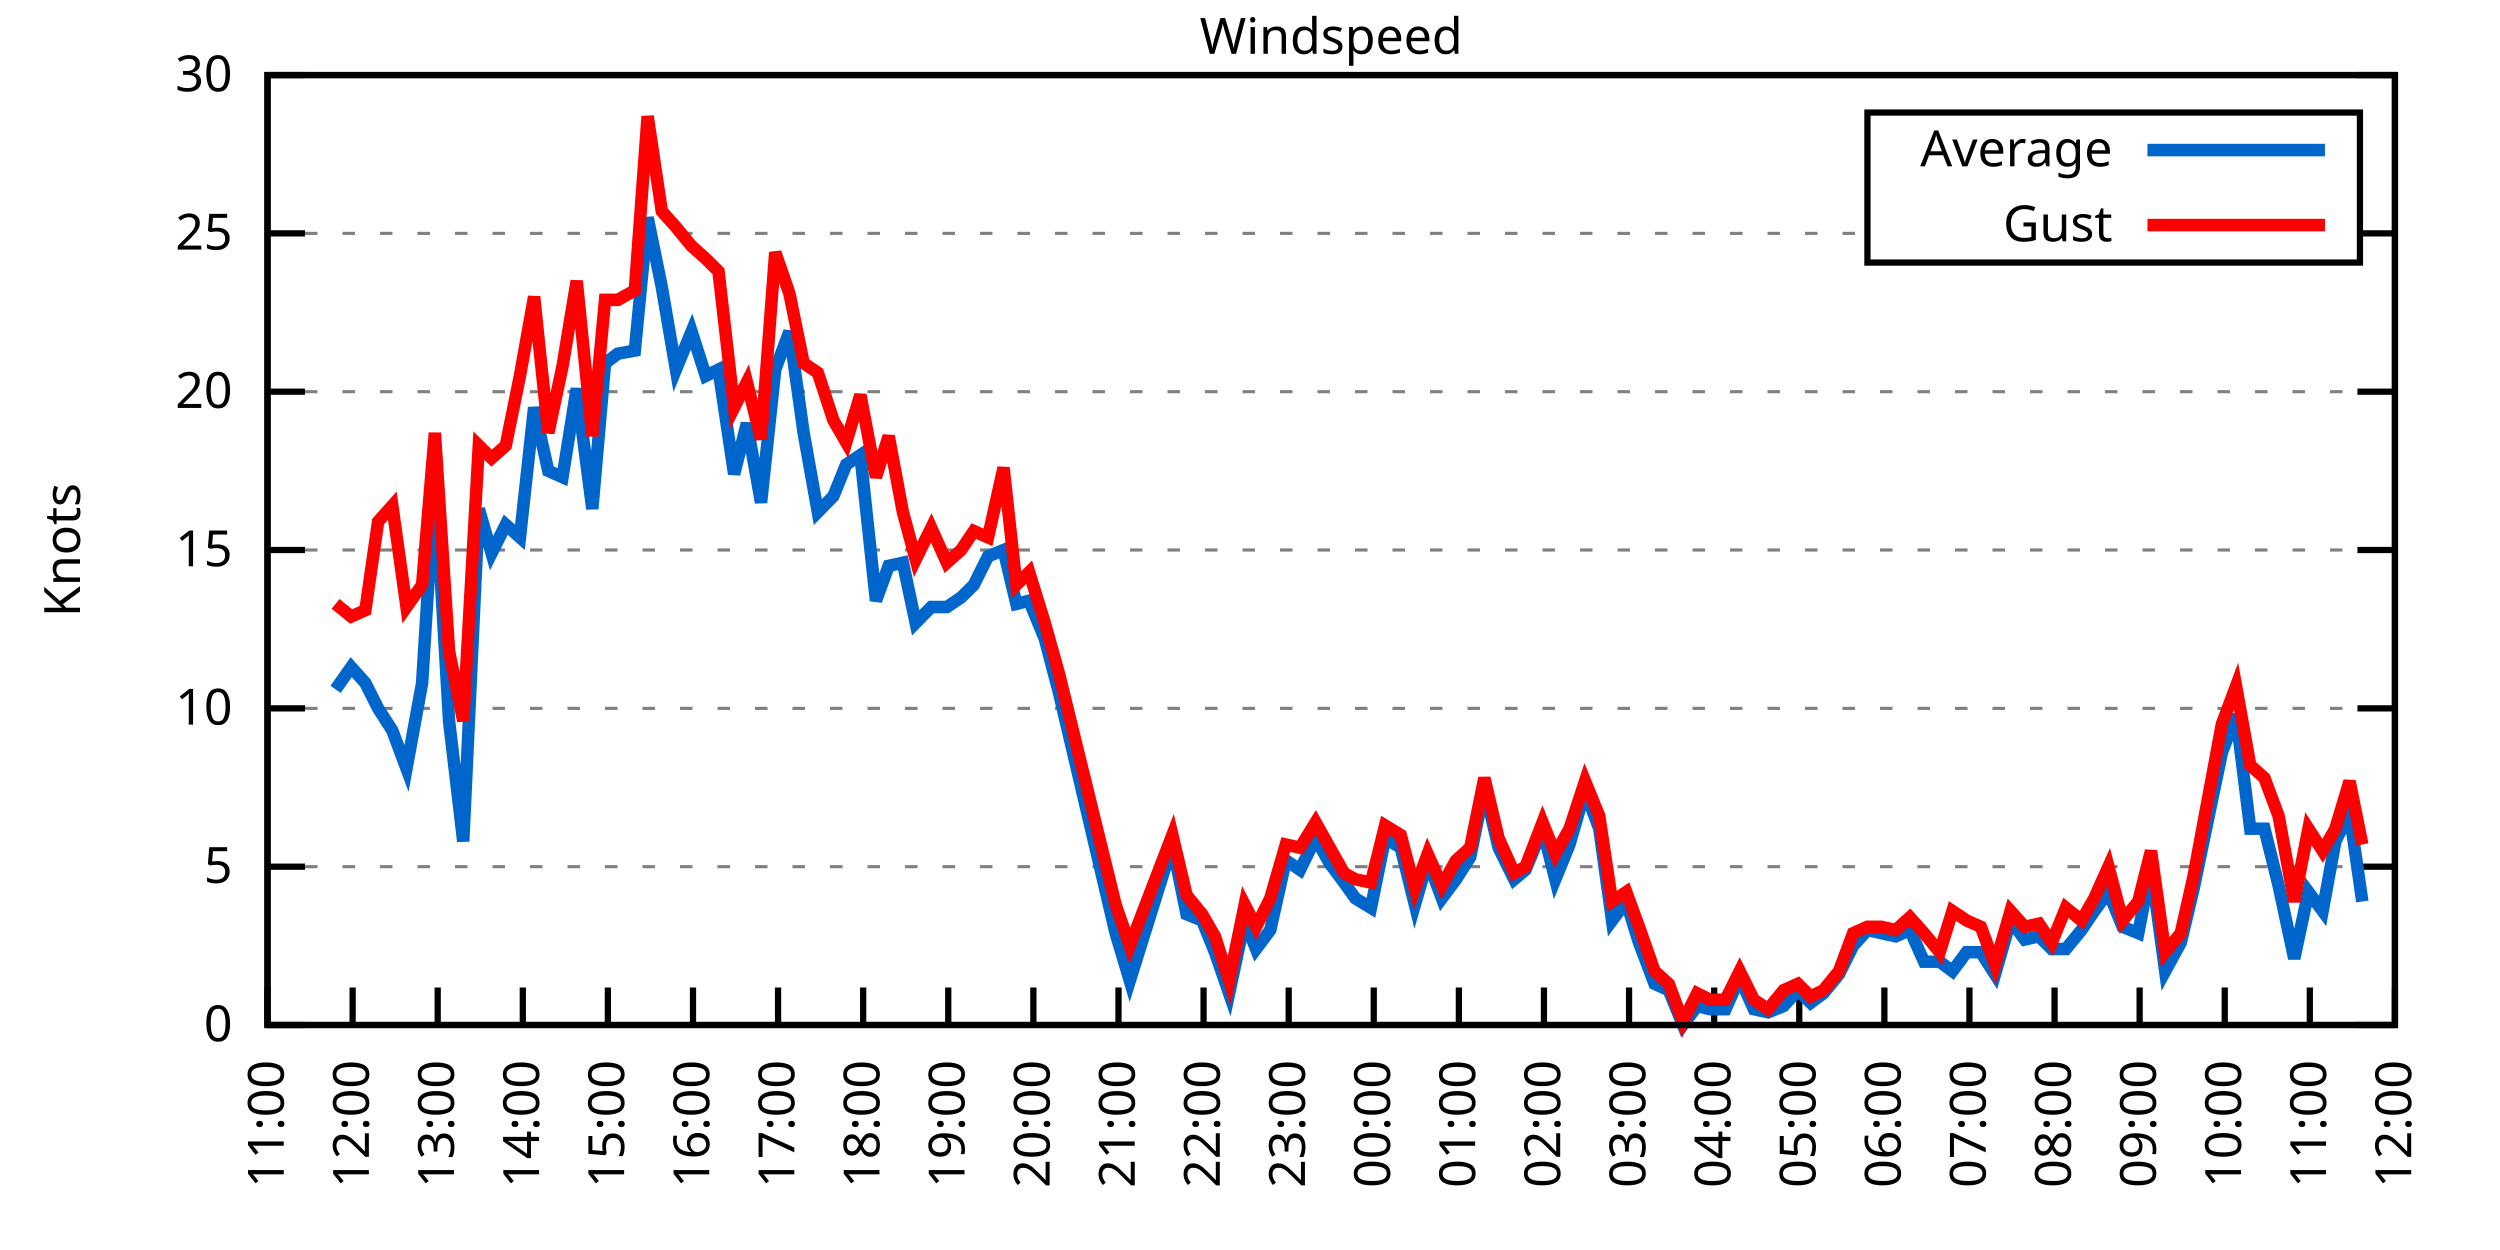
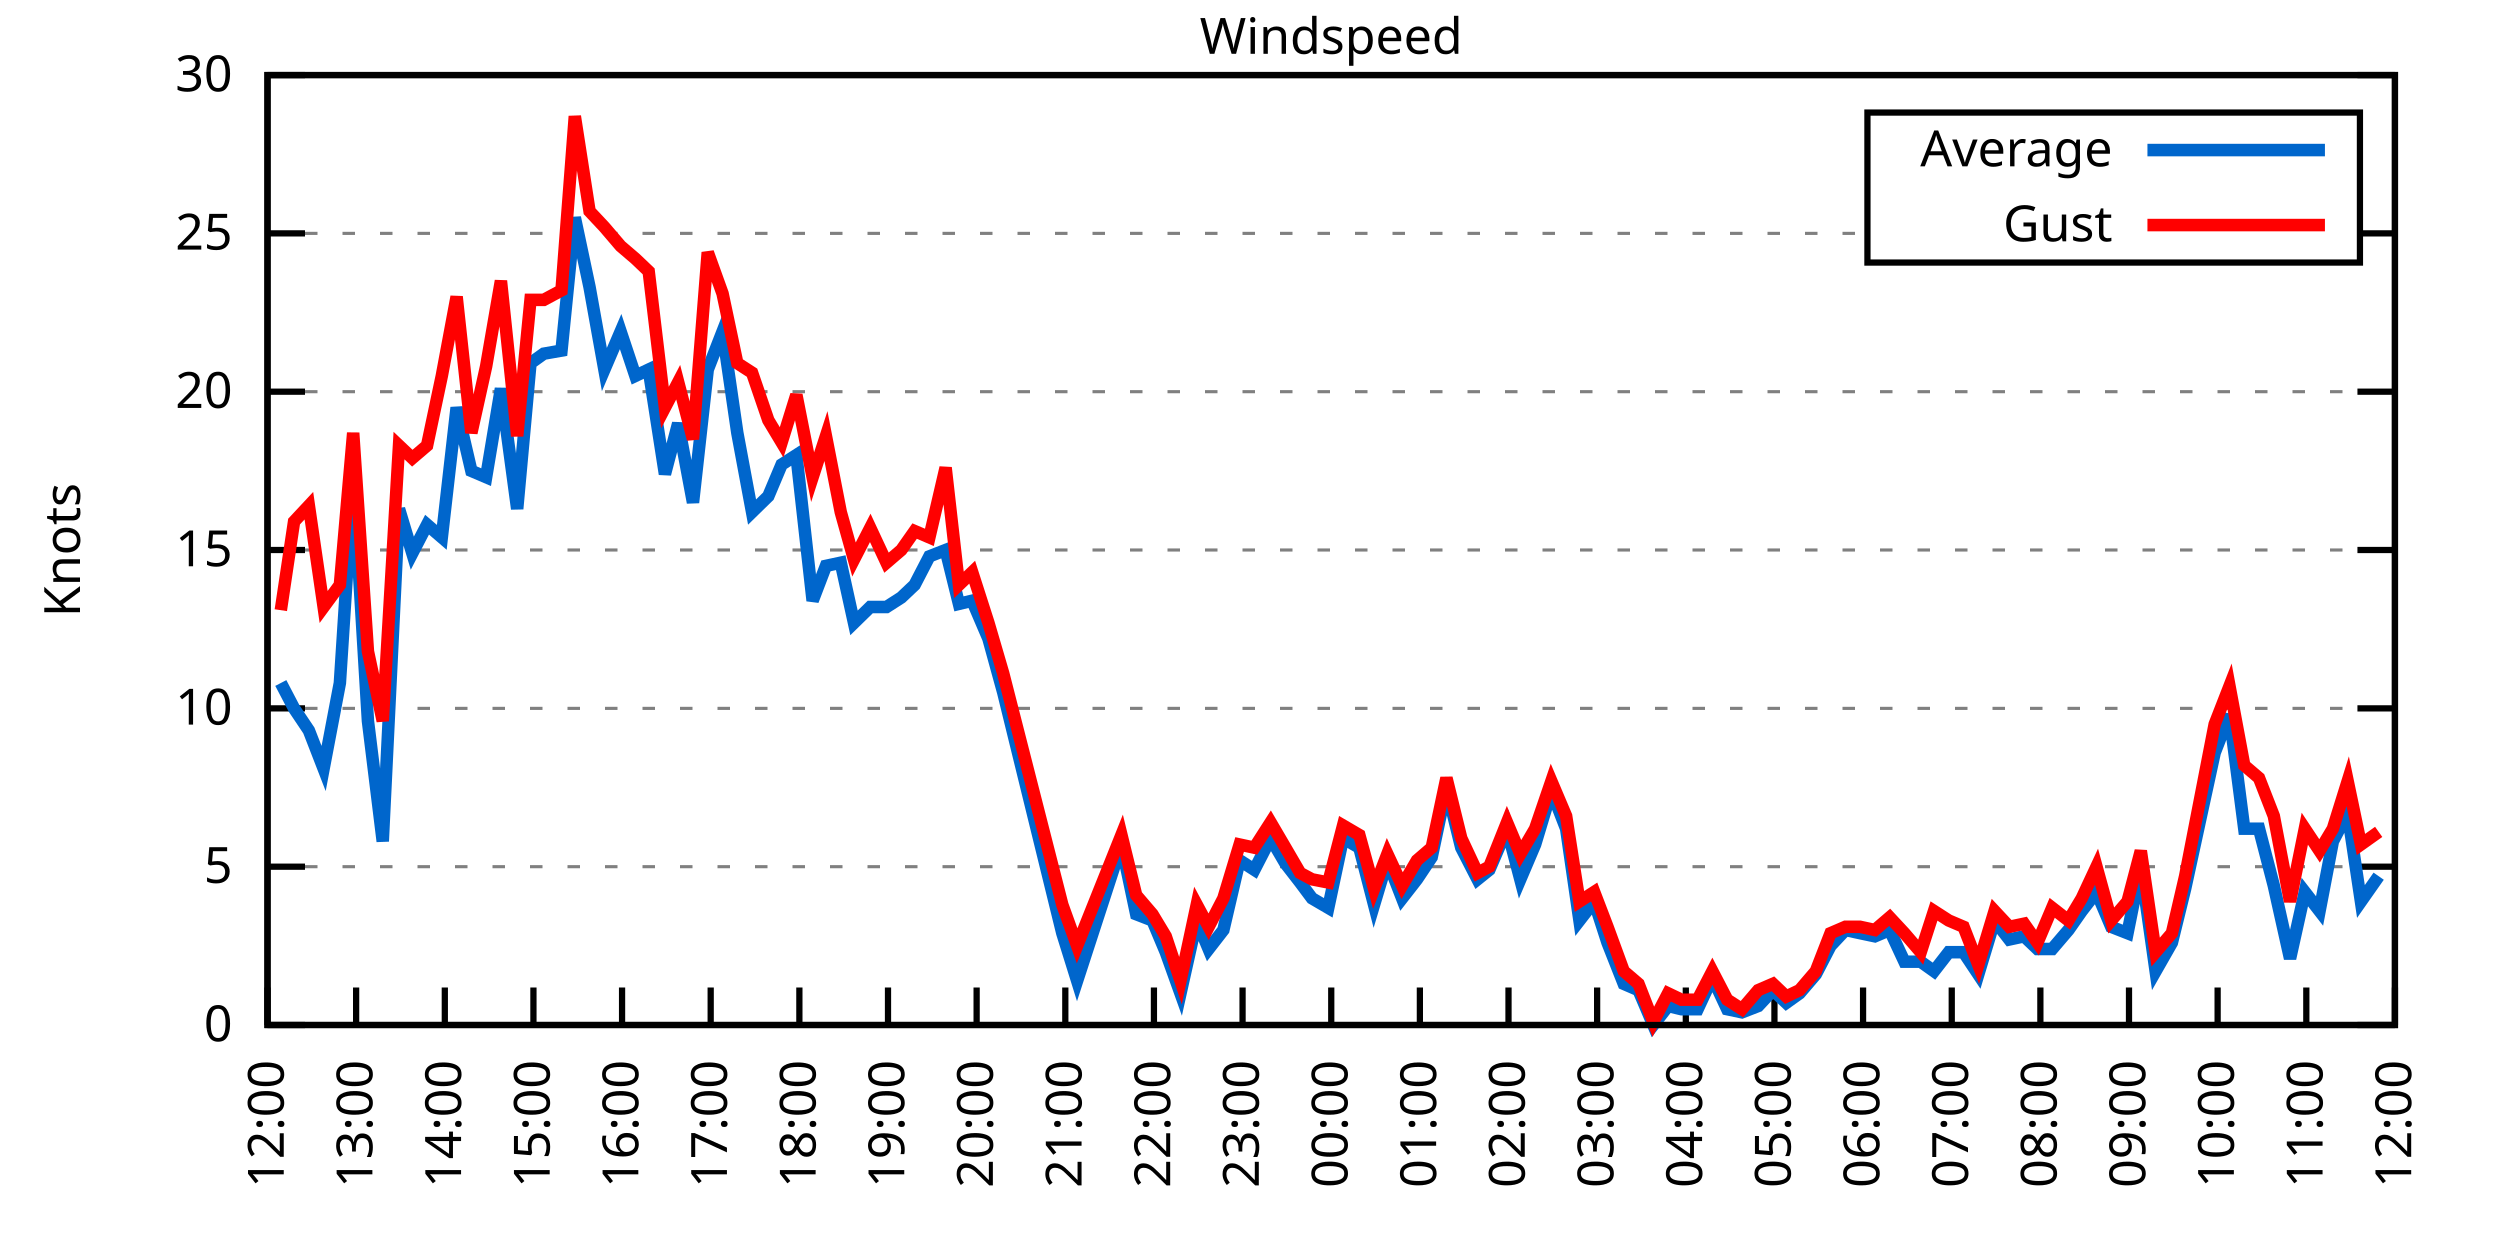
<svg xmlns="http://www.w3.org/2000/svg" xmlns:xlink="http://www.w3.org/1999/xlink" width="400" height="200" viewBox="0 0 400 200">
  <g id="gnuplot_canvas">
    <rect x="0" y="0" width="400" height="200" fill="none" />
    <defs>
      <circle id="gpDot" r="0.5" stroke-width="0.5" stroke="currentColor" />
      <path id="gpPt0" stroke-width="0.333" stroke="currentColor" d="M-1,0 h2 M0,-1 v2" />
      <path id="gpPt1" stroke-width="0.333" stroke="currentColor" d="M-1,-1 L1,1 M1,-1 L-1,1" />
      <path id="gpPt2" stroke-width="0.333" stroke="currentColor" d="M-1,0 L1,0 M0,-1 L0,1 M-1,-1 L1,1 M-1,1 L1,-1" />
      <rect id="gpPt3" stroke-width="0.333" stroke="currentColor" x="-1" y="-1" width="2" height="2" />
      <rect id="gpPt4" stroke-width="0.333" stroke="currentColor" fill="currentColor" x="-1" y="-1" width="2" height="2" />
      <circle id="gpPt5" stroke-width="0.333" stroke="currentColor" cx="0" cy="0" r="1" />
      <use xlink:href="#gpPt5" id="gpPt6" fill="currentColor" stroke="none" />
      <path id="gpPt7" stroke-width="0.333" stroke="currentColor" d="M0,-1.33 L-1.33,0.67 L1.33,0.67 z" />
      <use xlink:href="#gpPt7" id="gpPt8" fill="currentColor" stroke="none" />
      <use xlink:href="#gpPt7" id="gpPt9" stroke="currentColor" transform="rotate(180)" />
      <use xlink:href="#gpPt9" id="gpPt10" fill="currentColor" stroke="none" />
      <use xlink:href="#gpPt3" id="gpPt11" stroke="currentColor" transform="rotate(45)" />
      <use xlink:href="#gpPt11" id="gpPt12" fill="currentColor" stroke="none" />
      <path id="gpPt13" stroke-width="0.333" stroke="currentColor" d="M0,1.330 L1.265,0.411 L0.782,-1.067 L-0.782,-1.076 L-1.265,0.411 z" />
      <use xlink:href="#gpPt13" id="gpPt14" fill="currentColor" stroke="none" />
      <filter id="textbox" filterUnits="objectBoundingBox" x="0" y="0" height="1" width="1">
        <feFlood flood-color="white" flood-opacity="1" result="bgnd" />
        <feComposite in="SourceGraphic" in2="bgnd" operator="atop" />
      </filter>
      <filter id="greybox" filterUnits="objectBoundingBox" x="0" y="0" height="1" width="1">
        <feFlood flood-color="lightgrey" flood-opacity="1" result="grey" />
        <feComposite in="SourceGraphic" in2="grey" operator="atop" />
      </filter>
    </defs>
    <g fill="none" color="white" stroke="currentColor" stroke-width="1.00" stroke-linecap="butt" stroke-linejoin="miter">
</g>
    <g fill="none" color="black" stroke="currentColor" stroke-width="1.00" stroke-linecap="butt" stroke-linejoin="miter">
      <g stroke="none" shape-rendering="crispEdges">
        <polygon fill="rgb(255, 255, 255)" points="42.80,164.00 383.18,164.00 383.18,12.02 42.80,12.02 " />
      </g>
    </g>
    <g fill="none" color="black" stroke="currentColor" stroke-width="1.00" stroke-linecap="butt" stroke-linejoin="miter">
</g>
    <g fill="none" color="black" stroke="black" stroke-width="0.50" stroke-linecap="butt" stroke-linejoin="miter">
</g>
    <g fill="none" color="gray" stroke="currentColor" stroke-width="0.50" stroke-linecap="butt" stroke-linejoin="miter">
      <path stroke="gray" stroke-dasharray="2,4" class="gridline" d="M42.80,164.00 L383.19,164.00  " />
    </g>
    <g fill="none" color="gray" stroke="gray" stroke-width="1.00" stroke-linecap="butt" stroke-linejoin="miter">
</g>
    <g fill="none" color="black" stroke="currentColor" stroke-width="1.00" stroke-linecap="butt" stroke-linejoin="miter">
      <path stroke="black" d="M42.80,164.00 L48.80,164.00 M383.19,164.00 L377.19,164.00  " />
      <g transform="translate(37.20,166.60)" stroke="none" fill="black" font-family="Sans" font-size="8.00" text-anchor="end">
        <text>
          <tspan font-family="Sans"> 0</tspan>
        </text>
      </g>
    </g>
    <g fill="none" color="black" stroke="currentColor" stroke-width="1.00" stroke-linecap="butt" stroke-linejoin="miter">
</g>
    <g fill="none" color="black" stroke="black" stroke-width="0.50" stroke-linecap="butt" stroke-linejoin="miter">
</g>
    <g fill="none" color="gray" stroke="currentColor" stroke-width="0.50" stroke-linecap="butt" stroke-linejoin="miter">
      <path stroke="gray" stroke-dasharray="2,4" class="gridline" d="M42.80,138.67 L383.19,138.67  " />
    </g>
    <g fill="none" color="gray" stroke="gray" stroke-width="1.00" stroke-linecap="butt" stroke-linejoin="miter">
</g>
    <g fill="none" color="black" stroke="currentColor" stroke-width="1.00" stroke-linecap="butt" stroke-linejoin="miter">
      <path stroke="black" d="M42.80,138.67 L48.80,138.67 M383.19,138.67 L377.19,138.67  " />
      <g transform="translate(37.20,141.27)" stroke="none" fill="black" font-family="Sans" font-size="8.00" text-anchor="end">
        <text>
          <tspan font-family="Sans"> 5</tspan>
        </text>
      </g>
    </g>
    <g fill="none" color="black" stroke="currentColor" stroke-width="1.00" stroke-linecap="butt" stroke-linejoin="miter">
</g>
    <g fill="none" color="black" stroke="black" stroke-width="0.50" stroke-linecap="butt" stroke-linejoin="miter">
</g>
    <g fill="none" color="gray" stroke="currentColor" stroke-width="0.50" stroke-linecap="butt" stroke-linejoin="miter">
      <path stroke="gray" stroke-dasharray="2,4" class="gridline" d="M42.80,113.34 L383.19,113.34  " />
    </g>
    <g fill="none" color="gray" stroke="gray" stroke-width="1.00" stroke-linecap="butt" stroke-linejoin="miter">
</g>
    <g fill="none" color="black" stroke="currentColor" stroke-width="1.00" stroke-linecap="butt" stroke-linejoin="miter">
      <path stroke="black" d="M42.80,113.34 L48.80,113.34 M383.19,113.34 L377.19,113.34  " />
      <g transform="translate(37.20,115.94)" stroke="none" fill="black" font-family="Sans" font-size="8.00" text-anchor="end">
        <text>
          <tspan font-family="Sans"> 10</tspan>
        </text>
      </g>
    </g>
    <g fill="none" color="black" stroke="currentColor" stroke-width="1.00" stroke-linecap="butt" stroke-linejoin="miter">
</g>
    <g fill="none" color="black" stroke="black" stroke-width="0.50" stroke-linecap="butt" stroke-linejoin="miter">
</g>
    <g fill="none" color="gray" stroke="currentColor" stroke-width="0.50" stroke-linecap="butt" stroke-linejoin="miter">
      <path stroke="gray" stroke-dasharray="2,4" class="gridline" d="M42.80,88.00 L383.19,88.00  " />
    </g>
    <g fill="none" color="gray" stroke="gray" stroke-width="1.00" stroke-linecap="butt" stroke-linejoin="miter">
</g>
    <g fill="none" color="black" stroke="currentColor" stroke-width="1.00" stroke-linecap="butt" stroke-linejoin="miter">
      <path stroke="black" d="M42.80,88.00 L48.80,88.00 M383.19,88.00 L377.19,88.00  " />
      <g transform="translate(37.20,90.60)" stroke="none" fill="black" font-family="Sans" font-size="8.00" text-anchor="end">
        <text>
          <tspan font-family="Sans"> 15</tspan>
        </text>
      </g>
    </g>
    <g fill="none" color="black" stroke="currentColor" stroke-width="1.00" stroke-linecap="butt" stroke-linejoin="miter">
</g>
    <g fill="none" color="black" stroke="black" stroke-width="0.50" stroke-linecap="butt" stroke-linejoin="miter">
</g>
    <g fill="none" color="gray" stroke="currentColor" stroke-width="0.50" stroke-linecap="butt" stroke-linejoin="miter">
      <path stroke="gray" stroke-dasharray="2,4" class="gridline" d="M42.80,62.67 L383.19,62.67  " />
    </g>
    <g fill="none" color="gray" stroke="gray" stroke-width="1.00" stroke-linecap="butt" stroke-linejoin="miter">
</g>
    <g fill="none" color="black" stroke="currentColor" stroke-width="1.00" stroke-linecap="butt" stroke-linejoin="miter">
      <path stroke="black" d="M42.80,62.67 L48.80,62.67 M383.19,62.67 L377.19,62.67  " />
      <g transform="translate(37.20,65.27)" stroke="none" fill="black" font-family="Sans" font-size="8.00" text-anchor="end">
        <text>
          <tspan font-family="Sans"> 20</tspan>
        </text>
      </g>
    </g>
    <g fill="none" color="black" stroke="currentColor" stroke-width="1.00" stroke-linecap="butt" stroke-linejoin="miter">
</g>
    <g fill="none" color="black" stroke="black" stroke-width="0.50" stroke-linecap="butt" stroke-linejoin="miter">
</g>
    <g fill="none" color="gray" stroke="currentColor" stroke-width="0.50" stroke-linecap="butt" stroke-linejoin="miter">
      <path stroke="gray" stroke-dasharray="2,4" class="gridline" d="M42.80,37.34 L298.79,37.34 M377.59,37.34 L383.19,37.34  " />
    </g>
    <g fill="none" color="gray" stroke="gray" stroke-width="1.00" stroke-linecap="butt" stroke-linejoin="miter">
</g>
    <g fill="none" color="black" stroke="currentColor" stroke-width="1.00" stroke-linecap="butt" stroke-linejoin="miter">
      <path stroke="black" d="M42.80,37.34 L48.80,37.34 M383.19,37.34 L377.19,37.34  " />
      <g transform="translate(37.20,39.94)" stroke="none" fill="black" font-family="Sans" font-size="8.00" text-anchor="end">
        <text>
          <tspan font-family="Sans"> 25</tspan>
        </text>
      </g>
    </g>
    <g fill="none" color="black" stroke="currentColor" stroke-width="1.00" stroke-linecap="butt" stroke-linejoin="miter">
</g>
    <g fill="none" color="black" stroke="black" stroke-width="0.50" stroke-linecap="butt" stroke-linejoin="miter">
</g>
    <g fill="none" color="gray" stroke="currentColor" stroke-width="0.50" stroke-linecap="butt" stroke-linejoin="miter">
      <path stroke="gray" stroke-dasharray="2,4" class="gridline" d="M42.80,12.01 L383.19,12.01  " />
    </g>
    <g fill="none" color="gray" stroke="gray" stroke-width="1.00" stroke-linecap="butt" stroke-linejoin="miter">
</g>
    <g fill="none" color="black" stroke="currentColor" stroke-width="1.00" stroke-linecap="butt" stroke-linejoin="miter">
      <path stroke="black" d="M42.80,12.01 L48.80,12.01 M383.19,12.01 L377.19,12.01  " />
      <g transform="translate(37.20,14.61)" stroke="none" fill="black" font-family="Sans" font-size="8.00" text-anchor="end">
        <text>
          <tspan font-family="Sans"> 30</tspan>
        </text>
      </g>
    </g>
    <g fill="none" color="black" stroke="currentColor" stroke-width="1.00" stroke-linecap="butt" stroke-linejoin="miter">
      <path stroke="black" d="M42.80,164.00 L42.80,158.00  " />
      <g transform="translate(45.40,169.60) rotate(270.00)" stroke="none" fill="black" font-family="Sans" font-size="8.00" text-anchor="end">
        <text>
-           <tspan font-family="Sans">11:00</tspan>
-         </text>
-       </g>
-     </g>
-     <g fill="none" color="black" stroke="currentColor" stroke-width="1.00" stroke-linecap="butt" stroke-linejoin="miter">
-       <path stroke="black" d="M56.42,164.00 L56.42,158.00  " />
-       <g transform="translate(59.02,169.60) rotate(270.00)" stroke="none" fill="black" font-family="Sans" font-size="8.00" text-anchor="end">
-         <text>
          <tspan font-family="Sans">12:00</tspan>
        </text>
      </g>
    </g>
    <g fill="none" color="black" stroke="currentColor" stroke-width="1.00" stroke-linecap="butt" stroke-linejoin="miter">
-       <path stroke="black" d="M70.03,164.00 L70.03,158.00  " />
-       <g transform="translate(72.63,169.60) rotate(270.00)" stroke="none" fill="black" font-family="Sans" font-size="8.00" text-anchor="end">
+       <path stroke="black" d="M56.98,164.00 L56.98,158.00  " />
+       <g transform="translate(59.58,169.60) rotate(270.00)" stroke="none" fill="black" font-family="Sans" font-size="8.00" text-anchor="end">
        <text>
          <tspan font-family="Sans">13:00</tspan>
        </text>
      </g>
    </g>
    <g fill="none" color="black" stroke="currentColor" stroke-width="1.00" stroke-linecap="butt" stroke-linejoin="miter">
-       <path stroke="black" d="M83.65,164.00 L83.65,158.00  " />
-       <g transform="translate(86.25,169.60) rotate(270.00)" stroke="none" fill="black" font-family="Sans" font-size="8.00" text-anchor="end">
+       <path stroke="black" d="M71.17,164.00 L71.17,158.00  " />
+       <g transform="translate(73.77,169.60) rotate(270.00)" stroke="none" fill="black" font-family="Sans" font-size="8.00" text-anchor="end">
        <text>
          <tspan font-family="Sans">14:00</tspan>
        </text>
      </g>
    </g>
    <g fill="none" color="black" stroke="currentColor" stroke-width="1.00" stroke-linecap="butt" stroke-linejoin="miter">
-       <path stroke="black" d="M97.26,164.00 L97.26,158.00  " />
-       <g transform="translate(99.86,169.60) rotate(270.00)" stroke="none" fill="black" font-family="Sans" font-size="8.00" text-anchor="end">
+       <path stroke="black" d="M85.35,164.00 L85.35,158.00  " />
+       <g transform="translate(87.95,169.60) rotate(270.00)" stroke="none" fill="black" font-family="Sans" font-size="8.00" text-anchor="end">
        <text>
          <tspan font-family="Sans">15:00</tspan>
        </text>
      </g>
    </g>
    <g fill="none" color="black" stroke="currentColor" stroke-width="1.00" stroke-linecap="butt" stroke-linejoin="miter">
-       <path stroke="black" d="M110.88,164.00 L110.88,158.00  " />
-       <g transform="translate(113.48,169.60) rotate(270.00)" stroke="none" fill="black" font-family="Sans" font-size="8.00" text-anchor="end">
+       <path stroke="black" d="M99.53,164.00 L99.53,158.00  " />
+       <g transform="translate(102.13,169.60) rotate(270.00)" stroke="none" fill="black" font-family="Sans" font-size="8.00" text-anchor="end">
        <text>
          <tspan font-family="Sans">16:00</tspan>
        </text>
      </g>
    </g>
    <g fill="none" color="black" stroke="currentColor" stroke-width="1.00" stroke-linecap="butt" stroke-linejoin="miter">
-       <path stroke="black" d="M124.49,164.00 L124.49,158.00  " />
-       <g transform="translate(127.09,169.60) rotate(270.00)" stroke="none" fill="black" font-family="Sans" font-size="8.00" text-anchor="end">
+       <path stroke="black" d="M113.71,164.00 L113.71,158.00  " />
+       <g transform="translate(116.31,169.60) rotate(270.00)" stroke="none" fill="black" font-family="Sans" font-size="8.00" text-anchor="end">
        <text>
          <tspan font-family="Sans">17:00</tspan>
        </text>
      </g>
    </g>
    <g fill="none" color="black" stroke="currentColor" stroke-width="1.00" stroke-linecap="butt" stroke-linejoin="miter">
-       <path stroke="black" d="M138.11,164.00 L138.11,158.00  " />
-       <g transform="translate(140.71,169.60) rotate(270.00)" stroke="none" fill="black" font-family="Sans" font-size="8.00" text-anchor="end">
+       <path stroke="black" d="M127.90,164.00 L127.90,158.00  " />
+       <g transform="translate(130.50,169.60) rotate(270.00)" stroke="none" fill="black" font-family="Sans" font-size="8.00" text-anchor="end">
        <text>
          <tspan font-family="Sans">18:00</tspan>
        </text>
      </g>
    </g>
    <g fill="none" color="black" stroke="currentColor" stroke-width="1.00" stroke-linecap="butt" stroke-linejoin="miter">
-       <path stroke="black" d="M151.72,164.00 L151.72,158.00  " />
-       <g transform="translate(154.32,169.60) rotate(270.00)" stroke="none" fill="black" font-family="Sans" font-size="8.00" text-anchor="end">
+       <path stroke="black" d="M142.08,164.00 L142.08,158.00  " />
+       <g transform="translate(144.68,169.60) rotate(270.00)" stroke="none" fill="black" font-family="Sans" font-size="8.00" text-anchor="end">
        <text>
          <tspan font-family="Sans">19:00</tspan>
        </text>
      </g>
    </g>
    <g fill="none" color="black" stroke="currentColor" stroke-width="1.00" stroke-linecap="butt" stroke-linejoin="miter">
-       <path stroke="black" d="M165.34,164.00 L165.34,158.00  " />
-       <g transform="translate(167.94,169.60) rotate(270.00)" stroke="none" fill="black" font-family="Sans" font-size="8.00" text-anchor="end">
+       <path stroke="black" d="M156.26,164.00 L156.26,158.00  " />
+       <g transform="translate(158.86,169.60) rotate(270.00)" stroke="none" fill="black" font-family="Sans" font-size="8.00" text-anchor="end">
        <text>
          <tspan font-family="Sans">20:00</tspan>
        </text>
      </g>
    </g>
    <g fill="none" color="black" stroke="currentColor" stroke-width="1.00" stroke-linecap="butt" stroke-linejoin="miter">
-       <path stroke="black" d="M178.96,164.00 L178.96,158.00  " />
-       <g transform="translate(181.56,169.60) rotate(270.00)" stroke="none" fill="black" font-family="Sans" font-size="8.00" text-anchor="end">
+       <path stroke="black" d="M170.45,164.00 L170.45,158.00  " />
+       <g transform="translate(173.05,169.60) rotate(270.00)" stroke="none" fill="black" font-family="Sans" font-size="8.00" text-anchor="end">
        <text>
          <tspan font-family="Sans">21:00</tspan>
        </text>
      </g>
    </g>
    <g fill="none" color="black" stroke="currentColor" stroke-width="1.00" stroke-linecap="butt" stroke-linejoin="miter">
-       <path stroke="black" d="M192.57,164.00 L192.57,158.00  " />
-       <g transform="translate(195.17,169.60) rotate(270.00)" stroke="none" fill="black" font-family="Sans" font-size="8.00" text-anchor="end">
+       <path stroke="black" d="M184.63,164.00 L184.63,158.00  " />
+       <g transform="translate(187.23,169.60) rotate(270.00)" stroke="none" fill="black" font-family="Sans" font-size="8.00" text-anchor="end">
        <text>
          <tspan font-family="Sans">22:00</tspan>
        </text>
      </g>
    </g>
    <g fill="none" color="black" stroke="currentColor" stroke-width="1.00" stroke-linecap="butt" stroke-linejoin="miter">
-       <path stroke="black" d="M206.19,164.00 L206.19,158.00  " />
-       <g transform="translate(208.79,169.60) rotate(270.00)" stroke="none" fill="black" font-family="Sans" font-size="8.00" text-anchor="end">
+       <path stroke="black" d="M198.81,164.00 L198.81,158.00  " />
+       <g transform="translate(201.41,169.60) rotate(270.00)" stroke="none" fill="black" font-family="Sans" font-size="8.00" text-anchor="end">
        <text>
          <tspan font-family="Sans">23:00</tspan>
        </text>
      </g>
    </g>
    <g fill="none" color="black" stroke="currentColor" stroke-width="1.00" stroke-linecap="butt" stroke-linejoin="miter">
-       <path stroke="black" d="M219.80,164.00 L219.80,158.00  " />
-       <g transform="translate(222.40,169.60) rotate(270.00)" stroke="none" fill="black" font-family="Sans" font-size="8.00" text-anchor="end">
+       <path stroke="black" d="M213.00,164.00 L213.00,158.00  " />
+       <g transform="translate(215.60,169.60) rotate(270.00)" stroke="none" fill="black" font-family="Sans" font-size="8.00" text-anchor="end">
        <text>
          <tspan font-family="Sans">00:00</tspan>
        </text>
      </g>
    </g>
    <g fill="none" color="black" stroke="currentColor" stroke-width="1.00" stroke-linecap="butt" stroke-linejoin="miter">
-       <path stroke="black" d="M233.42,164.00 L233.42,158.00  " />
-       <g transform="translate(236.02,169.60) rotate(270.00)" stroke="none" fill="black" font-family="Sans" font-size="8.00" text-anchor="end">
+       <path stroke="black" d="M227.18,164.00 L227.18,158.00  " />
+       <g transform="translate(229.78,169.60) rotate(270.00)" stroke="none" fill="black" font-family="Sans" font-size="8.00" text-anchor="end">
        <text>
          <tspan font-family="Sans">01:00</tspan>
        </text>
      </g>
    </g>
    <g fill="none" color="black" stroke="currentColor" stroke-width="1.00" stroke-linecap="butt" stroke-linejoin="miter">
-       <path stroke="black" d="M247.03,164.00 L247.03,158.00  " />
-       <g transform="translate(249.63,169.60) rotate(270.00)" stroke="none" fill="black" font-family="Sans" font-size="8.00" text-anchor="end">
+       <path stroke="black" d="M241.36,164.00 L241.36,158.00  " />
+       <g transform="translate(243.96,169.60) rotate(270.00)" stroke="none" fill="black" font-family="Sans" font-size="8.00" text-anchor="end">
        <text>
          <tspan font-family="Sans">02:00</tspan>
        </text>
      </g>
    </g>
    <g fill="none" color="black" stroke="currentColor" stroke-width="1.00" stroke-linecap="butt" stroke-linejoin="miter">
-       <path stroke="black" d="M260.65,164.00 L260.65,158.00  " />
-       <g transform="translate(263.25,169.60) rotate(270.00)" stroke="none" fill="black" font-family="Sans" font-size="8.00" text-anchor="end">
+       <path stroke="black" d="M255.54,164.00 L255.54,158.00  " />
+       <g transform="translate(258.14,169.60) rotate(270.00)" stroke="none" fill="black" font-family="Sans" font-size="8.00" text-anchor="end">
        <text>
          <tspan font-family="Sans">03:00</tspan>
        </text>
      </g>
    </g>
    <g fill="none" color="black" stroke="currentColor" stroke-width="1.00" stroke-linecap="butt" stroke-linejoin="miter">
-       <path stroke="black" d="M274.27,164.00 L274.27,158.00  " />
-       <g transform="translate(276.87,169.60) rotate(270.00)" stroke="none" fill="black" font-family="Sans" font-size="8.00" text-anchor="end">
+       <path stroke="black" d="M269.73,164.00 L269.73,158.00  " />
+       <g transform="translate(272.33,169.60) rotate(270.00)" stroke="none" fill="black" font-family="Sans" font-size="8.00" text-anchor="end">
        <text>
          <tspan font-family="Sans">04:00</tspan>
        </text>
      </g>
    </g>
    <g fill="none" color="black" stroke="currentColor" stroke-width="1.00" stroke-linecap="butt" stroke-linejoin="miter">
-       <path stroke="black" d="M287.88,164.00 L287.88,158.00  " />
-       <g transform="translate(290.48,169.60) rotate(270.00)" stroke="none" fill="black" font-family="Sans" font-size="8.00" text-anchor="end">
+       <path stroke="black" d="M283.91,164.00 L283.91,158.00  " />
+       <g transform="translate(286.51,169.60) rotate(270.00)" stroke="none" fill="black" font-family="Sans" font-size="8.00" text-anchor="end">
        <text>
          <tspan font-family="Sans">05:00</tspan>
        </text>
      </g>
    </g>
    <g fill="none" color="black" stroke="currentColor" stroke-width="1.00" stroke-linecap="butt" stroke-linejoin="miter">
-       <path stroke="black" d="M301.50,164.00 L301.50,158.00  " />
-       <g transform="translate(304.10,169.60) rotate(270.00)" stroke="none" fill="black" font-family="Sans" font-size="8.00" text-anchor="end">
+       <path stroke="black" d="M298.09,164.00 L298.09,158.00  " />
+       <g transform="translate(300.69,169.60) rotate(270.00)" stroke="none" fill="black" font-family="Sans" font-size="8.00" text-anchor="end">
        <text>
          <tspan font-family="Sans">06:00</tspan>
        </text>
      </g>
    </g>
    <g fill="none" color="black" stroke="currentColor" stroke-width="1.00" stroke-linecap="butt" stroke-linejoin="miter">
-       <path stroke="black" d="M315.11,164.00 L315.11,158.00  " />
-       <g transform="translate(317.71,169.60) rotate(270.00)" stroke="none" fill="black" font-family="Sans" font-size="8.00" text-anchor="end">
+       <path stroke="black" d="M312.28,164.00 L312.28,158.00  " />
+       <g transform="translate(314.88,169.60) rotate(270.00)" stroke="none" fill="black" font-family="Sans" font-size="8.00" text-anchor="end">
        <text>
          <tspan font-family="Sans">07:00</tspan>
        </text>
      </g>
    </g>
    <g fill="none" color="black" stroke="currentColor" stroke-width="1.00" stroke-linecap="butt" stroke-linejoin="miter">
-       <path stroke="black" d="M328.73,164.00 L328.73,158.00  " />
-       <g transform="translate(331.33,169.60) rotate(270.00)" stroke="none" fill="black" font-family="Sans" font-size="8.00" text-anchor="end">
+       <path stroke="black" d="M326.46,164.00 L326.46,158.00  " />
+       <g transform="translate(329.06,169.60) rotate(270.00)" stroke="none" fill="black" font-family="Sans" font-size="8.00" text-anchor="end">
        <text>
          <tspan font-family="Sans">08:00</tspan>
        </text>
      </g>
    </g>
    <g fill="none" color="black" stroke="currentColor" stroke-width="1.00" stroke-linecap="butt" stroke-linejoin="miter">
-       <path stroke="black" d="M342.34,164.00 L342.34,158.00  " />
-       <g transform="translate(344.94,169.60) rotate(270.00)" stroke="none" fill="black" font-family="Sans" font-size="8.00" text-anchor="end">
+       <path stroke="black" d="M340.64,164.00 L340.64,158.00  " />
+       <g transform="translate(343.24,169.60) rotate(270.00)" stroke="none" fill="black" font-family="Sans" font-size="8.00" text-anchor="end">
        <text>
          <tspan font-family="Sans">09:00</tspan>
        </text>
      </g>
    </g>
    <g fill="none" color="black" stroke="currentColor" stroke-width="1.00" stroke-linecap="butt" stroke-linejoin="miter">
-       <path stroke="black" d="M355.96,164.00 L355.96,158.00  " />
-       <g transform="translate(358.56,169.60) rotate(270.00)" stroke="none" fill="black" font-family="Sans" font-size="8.00" text-anchor="end">
+       <path stroke="black" d="M354.82,164.00 L354.82,158.00  " />
+       <g transform="translate(357.42,169.60) rotate(270.00)" stroke="none" fill="black" font-family="Sans" font-size="8.00" text-anchor="end">
        <text>
          <tspan font-family="Sans">10:00</tspan>
        </text>
      </g>
    </g>
    <g fill="none" color="black" stroke="currentColor" stroke-width="1.00" stroke-linecap="butt" stroke-linejoin="miter">
-       <path stroke="black" d="M369.57,164.00 L369.57,158.00  " />
-       <g transform="translate(372.17,169.60) rotate(270.00)" stroke="none" fill="black" font-family="Sans" font-size="8.00" text-anchor="end">
+       <path stroke="black" d="M369.01,164.00 L369.01,158.00  " />
+       <g transform="translate(371.61,169.60) rotate(270.00)" stroke="none" fill="black" font-family="Sans" font-size="8.00" text-anchor="end">
        <text>
          <tspan font-family="Sans">11:00</tspan>
        </text>
      </g>
    </g>
    <g fill="none" color="black" stroke="currentColor" stroke-width="1.00" stroke-linecap="butt" stroke-linejoin="miter">
      <path stroke="black" d="M383.19,164.00 L383.19,158.00  " />
      <g transform="translate(385.79,169.60) rotate(270.00)" stroke="none" fill="black" font-family="Sans" font-size="8.00" text-anchor="end">
        <text>
          <tspan font-family="Sans">12:00</tspan>
        </text>
      </g>
    </g>
    <g fill="none" color="black" stroke="currentColor" stroke-width="1.00" stroke-linecap="butt" stroke-linejoin="miter">
</g>
    <g fill="none" color="black" stroke="currentColor" stroke-width="1.00" stroke-linecap="butt" stroke-linejoin="miter">
      <path stroke="black" d="M42.80,12.01 L42.80,164.00 L383.19,164.00 L383.19,12.01 L42.80,12.01 Z  " />
    </g>
    <g fill="none" color="black" stroke="currentColor" stroke-width="1.00" stroke-linecap="butt" stroke-linejoin="miter">
</g>
    <g fill="none" color="black" stroke="currentColor" stroke-width="1.00" stroke-linecap="butt" stroke-linejoin="miter">
      <path stroke="black" d="M298.79,42.01 L298.79,18.01 L377.59,18.01 L377.59,42.01 L298.79,42.01 Z  " />
    </g>
    <g id="Windspeed_plot_1">
      <g fill="none" color="white" stroke="black" stroke-width="2.00" stroke-linecap="butt" stroke-linejoin="miter">
</g>
      <g fill="none" color="black" stroke="currentColor" stroke-width="2.00" stroke-linecap="butt" stroke-linejoin="miter">
        <g transform="translate(337.99,26.61)" stroke="none" fill="black" font-family="Sans" font-size="8.00" text-anchor="end">
          <text>
            <tspan font-family="Sans">Average</tspan>
          </text>
        </g>
      </g>
      <g fill="none" color="black" stroke="currentColor" stroke-width="2.00" stroke-linecap="butt" stroke-linejoin="miter">
-         <path stroke="rgb(  0, 102, 204)" d="M343.59,24.01 L371.99,24.01 M53.69,110.30 L56.19,106.75 L58.46,109.28 L60.50,113.34 L62.77,116.88 L65.04,122.96   L67.54,109.28 L69.58,76.35 L71.85,115.36 L74.12,134.62 L76.61,81.42 L78.65,88.51 L80.92,83.95 L83.19,85.98   L85.46,65.21 L87.73,75.34 L90.00,76.35 L92.27,62.17 L94.77,81.42 L96.81,58.11 L98.85,56.59 L101.57,56.09   L103.62,34.81 L105.89,45.95 L108.15,59.13 L110.65,53.05 L112.92,60.14 L114.96,59.13 L117.46,75.85 L119.50,67.74   L121.77,80.41 L124.04,59.13 L126.31,53.05 L128.58,69.26 L130.85,81.93 L133.34,79.39 L135.39,74.33 L137.66,72.81   L140.15,96.11 L142.19,90.54 L144.46,90.03 L146.51,99.66 L149.00,97.12 L151.50,97.12 L153.77,95.60 L155.81,93.58   L158.08,89.02 L160.57,88.00 L162.62,96.62 L164.66,96.11 L167.16,102.19 L169.43,110.80 L178.50,149.31 L180.77,156.91   L187.58,135.12 L189.85,146.27 L192.34,147.28 L194.39,152.35 L196.66,158.93 L199.15,147.28 L200.97,151.84 L203.24,148.80   L205.73,137.66 L208.00,139.17 L210.50,134.11 L212.77,138.16 L215.04,141.20 L216.85,143.73 L219.35,145.25 L221.62,134.11   L224.11,135.63 L226.38,144.75 L228.43,137.66 L230.70,143.73 L232.96,140.69 L235.23,137.15 L237.50,126.00 L239.77,135.63   L242.27,140.69 L244.08,139.17 L246.81,132.59 L248.85,140.69 L251.12,135.12 L253.61,126.51 L255.88,132.59 L257.93,147.28   L260.20,144.24 L262.24,150.83 L264.73,157.41 L267.00,158.43 L269.27,164.00 L271.54,160.96 L273.58,161.47 L276.08,161.47   L278.35,156.40 L280.62,161.47 L282.89,161.97 L285.38,160.96 L287.65,158.43 L289.70,160.45 L291.74,158.93 L294.23,155.89   L296.50,151.33 L298.77,148.80 L301.04,149.31 L303.31,149.81 L305.58,148.80 L307.85,153.87 L310.35,153.87 L312.39,155.39   L314.66,152.35 L316.93,152.35 L319.20,155.89 L321.69,147.28 L323.96,150.32 L326.23,149.81 L328.27,151.84 L330.54,151.84   L333.04,148.80 L335.08,145.76 L337.35,142.72 L339.62,148.29 L342.12,149.31 L344.16,138.67 L346.43,155.39 L348.92,150.83   L350.97,142.21 L355.50,120.43 L357.77,114.35 L360.04,132.59 L362.31,132.59 L364.58,141.71 L367.08,153.36 L369.35,142.72   L371.62,145.76 L373.66,134.62 L375.93,130.06 L377.97,144.24  " />
+         <path stroke="rgb(  0, 102, 204)" d="M343.59,24.01 L371.99,24.01 M44.93,109.28 L47.05,113.34 L49.42,116.88 L51.78,122.96 L54.38,109.28 L56.51,76.35   L58.87,115.36 L61.24,134.62 L63.84,81.42 L65.97,88.51 L68.33,83.95 L70.69,85.98 L73.06,65.21 L75.42,75.34   L77.78,76.35 L80.15,62.17 L82.75,81.42 L84.88,58.11 L87.00,56.59 L89.84,56.09 L91.97,34.81 L94.33,45.95   L96.70,59.13 L99.30,53.05 L101.66,60.14 L103.79,59.13 L106.39,75.85 L108.51,67.74 L110.88,80.41 L113.24,59.13   L115.61,53.05 L117.97,69.26 L120.33,81.93 L122.93,79.39 L125.06,74.33 L127.42,72.81 L130.02,96.11 L132.15,90.54   L134.52,90.03 L136.64,99.66 L139.24,97.12 L141.84,97.12 L144.21,95.60 L146.34,93.58 L148.70,89.02 L151.30,88.00   L153.43,96.62 L155.55,96.11 L158.15,102.19 L160.52,110.80 L169.97,149.31 L172.34,156.91 L179.43,135.12 L181.79,146.27   L184.39,147.28 L186.52,152.35 L188.88,158.93 L191.48,147.28 L193.38,151.84 L195.74,148.80 L198.34,137.66 L200.70,139.17   L203.30,134.11 L205.67,138.16 L208.03,141.20 L209.92,143.73 L212.52,145.25 L214.89,134.11 L217.49,135.63 L219.85,144.75   L221.98,137.66 L224.34,143.73 L226.71,140.69 L229.07,137.15 L231.43,126.00 L233.80,135.63 L236.40,140.69 L238.29,139.17   L241.12,132.59 L243.25,140.69 L245.62,135.12 L248.22,126.51 L250.58,132.59 L252.71,147.28 L255.07,144.24 L257.20,150.83   L259.80,157.41 L262.16,158.43 L264.53,164.00 L266.89,160.96 L269.02,161.47 L271.62,161.47 L273.98,156.40 L276.35,161.47   L278.71,161.97 L281.31,160.96 L283.67,158.43 L285.80,160.45 L287.93,158.93 L290.53,155.89 L292.89,151.33 L295.26,148.80   L297.62,149.31 L299.98,149.81 L302.35,148.80 L304.71,153.87 L307.31,153.87 L309.44,155.39 L311.80,152.35 L314.17,152.35   L316.53,155.89 L319.13,147.28 L321.49,150.32 L323.86,149.81 L325.99,151.84 L328.35,151.84 L330.95,148.80 L333.08,145.76   L335.44,142.72 L337.80,148.29 L340.40,149.31 L342.53,138.67 L344.90,155.39 L347.50,150.83 L349.62,142.21 L354.35,120.43   L356.72,114.35 L359.08,132.59 L361.44,132.59 L363.81,141.71 L366.41,153.36 L368.77,142.72 L371.13,145.76 L373.26,134.62   L375.63,130.06 L377.75,144.24 L380.59,140.19  " />
      </g>
    </g>
    <g id="Windspeed_plot_2">
      <g fill="none" color="black" stroke="currentColor" stroke-width="2.00" stroke-linecap="butt" stroke-linejoin="miter">
        <g transform="translate(337.99,38.61)" stroke="none" fill="black" font-family="Sans" font-size="8.00" text-anchor="end">
          <text>
            <tspan font-family="Sans">Gust</tspan>
          </text>
        </g>
      </g>
      <g fill="none" color="black" stroke="currentColor" stroke-width="2.00" stroke-linecap="butt" stroke-linejoin="miter">
-         <path stroke="rgb(255,   0,   0)" d="M343.59,36.01 L371.99,36.01 M53.69,96.62 L56.19,98.64 L58.46,97.63 L60.50,83.45 L62.77,80.91 L65.04,97.12   L67.54,93.58 L69.58,69.26 L71.85,104.22 L74.12,115.36 L76.61,71.29 L78.65,73.31 L80.92,71.29 L83.19,60.14   L85.46,47.47 L87.73,69.26 L90.00,58.62 L92.27,44.94 L94.77,69.77 L96.81,47.98 L98.85,47.98 L101.57,46.46   L103.62,18.60 L105.89,33.80 L108.15,36.33 L110.65,39.37 L112.92,41.39 L114.96,43.42 L117.46,65.21 L119.50,61.15   L121.77,70.27 L124.04,40.38 L126.31,46.97 L128.58,58.11 L130.85,59.63 L133.34,67.23 L135.39,70.78 L137.66,63.18   L140.15,76.35 L142.19,69.77 L144.46,81.93 L146.51,89.52 L149.00,84.46 L151.50,90.03 L153.77,88.00 L155.81,84.97   L158.08,85.98 L160.57,74.83 L162.62,93.58 L164.66,91.55 L167.16,99.66 L169.43,107.76 L178.50,144.75 L180.77,151.33   L187.58,133.60 L189.85,143.23 L192.34,146.27 L194.39,149.81 L196.66,156.91 L199.15,144.75 L200.97,148.29 L203.24,143.73   L205.73,135.12 L208.00,135.63 L210.50,131.58 L212.77,135.63 L215.04,139.68 L216.85,140.69 L219.35,141.20 L221.62,132.08   L224.11,133.60 L226.38,142.21 L228.43,136.64 L230.70,141.71 L232.96,137.66 L235.23,135.63 L237.50,124.48 L239.77,134.11   L242.27,139.68 L244.08,138.67 L246.81,131.58 L248.85,136.64 L251.12,132.59 L253.61,124.99 L255.88,130.56 L257.93,144.24   L260.20,142.72 L262.24,148.29 L264.73,155.39 L267.00,157.41 L269.27,163.49 L271.54,158.93 L273.58,159.95 L276.08,159.95   L278.35,155.39 L280.62,159.95 L282.89,161.47 L285.38,158.43 L287.65,157.41 L289.70,159.44 L291.74,158.43 L294.23,155.39   L296.50,149.31 L298.77,148.29 L301.04,148.29 L303.31,148.80 L305.58,146.77 L307.85,149.31 L310.35,152.35 L312.39,145.76   L314.66,147.28 L316.93,148.29 L319.20,154.37 L321.69,145.76 L323.96,148.29 L326.23,147.79 L328.27,150.83 L330.54,145.25   L333.04,147.28 L335.08,143.73 L337.35,138.67 L339.62,147.28 L342.12,144.24 L344.16,136.14 L346.43,152.35 L348.92,149.31   L350.97,140.19 L355.50,115.87 L357.77,109.79 L360.04,122.46 L362.31,124.48 L364.58,130.56 L367.08,144.24 L369.35,132.59   L371.62,136.14 L373.66,132.59 L375.93,124.99 L377.97,135.12  " />
+         <path stroke="rgb(255,   0,   0)" d="M343.59,36.01 L371.99,36.01 M44.93,97.63 L47.05,83.45 L49.42,80.91 L51.78,97.12 L54.38,93.58 L56.51,69.26   L58.87,104.22 L61.24,115.36 L63.84,71.29 L65.97,73.31 L68.33,71.29 L70.69,60.14 L73.06,47.47 L75.42,69.26   L77.78,58.62 L80.15,44.94 L82.75,69.77 L84.88,47.98 L87.00,47.98 L89.84,46.46 L91.97,18.60 L94.33,33.80   L96.70,36.33 L99.30,39.37 L101.66,41.39 L103.79,43.42 L106.39,65.21 L108.51,61.15 L110.88,70.27 L113.24,40.38   L115.61,46.97 L117.97,58.11 L120.33,59.63 L122.93,67.23 L125.06,70.78 L127.42,63.18 L130.02,76.35 L132.15,69.77   L134.52,81.93 L136.64,89.52 L139.24,84.46 L141.84,90.03 L144.21,88.00 L146.34,84.97 L148.70,85.98 L151.30,74.83   L153.43,93.58 L155.55,91.55 L158.15,99.66 L160.52,107.76 L169.97,144.75 L172.34,151.33 L179.43,133.60 L181.79,143.23   L184.39,146.27 L186.52,149.81 L188.88,156.91 L191.48,144.75 L193.38,148.29 L195.74,143.73 L198.34,135.12 L200.70,135.63   L203.30,131.58 L205.67,135.63 L208.03,139.68 L209.92,140.69 L212.52,141.20 L214.89,132.08 L217.49,133.60 L219.85,142.21   L221.98,136.64 L224.34,141.71 L226.71,137.66 L229.07,135.63 L231.43,124.48 L233.80,134.11 L236.40,139.68 L238.29,138.67   L241.12,131.58 L243.25,136.64 L245.62,132.59 L248.22,124.99 L250.58,130.56 L252.71,144.24 L255.07,142.72 L257.20,148.29   L259.80,155.39 L262.16,157.41 L264.53,163.49 L266.89,158.93 L269.02,159.95 L271.62,159.95 L273.98,155.39 L276.35,159.95   L278.71,161.47 L281.31,158.43 L283.67,157.41 L285.80,159.44 L287.93,158.43 L290.53,155.39 L292.89,149.31 L295.26,148.29   L297.62,148.29 L299.98,148.80 L302.35,146.77 L304.71,149.31 L307.31,152.35 L309.44,145.76 L311.80,147.28 L314.17,148.29   L316.53,154.37 L319.13,145.76 L321.49,148.29 L323.86,147.79 L325.99,150.83 L328.35,145.25 L330.95,147.28 L333.08,143.73   L335.44,138.67 L337.80,147.28 L340.40,144.24 L342.53,136.14 L344.90,152.35 L347.50,149.31 L349.62,140.19 L354.35,115.87   L356.72,109.79 L359.08,122.46 L361.44,124.48 L363.81,130.56 L366.41,144.24 L368.77,132.59 L371.13,136.14 L373.26,132.59   L375.63,124.99 L377.75,135.12 L380.59,133.10  " />
      </g>
    </g>
    <g fill="none" color="black" stroke="currentColor" stroke-width="2.00" stroke-linecap="butt" stroke-linejoin="miter">
</g>
    <g fill="none" color="black" stroke="black" stroke-width="1.00" stroke-linecap="butt" stroke-linejoin="miter">
</g>
    <g fill="none" color="black" stroke="currentColor" stroke-width="1.00" stroke-linecap="butt" stroke-linejoin="miter">
      <path stroke="black" d="M42.80,12.01 L42.80,164.00 L383.19,164.00 L383.19,12.01 L42.80,12.01 Z  " />
      <g transform="translate(12.80,88.01) rotate(270.00)" stroke="none" fill="black" font-family="Sans" font-size="8.00" text-anchor="middle">
        <text>
          <tspan font-family="Sans">Knots</tspan>
        </text>
      </g>
    </g>
    <g fill="none" color="black" stroke="currentColor" stroke-width="1.00" stroke-linecap="butt" stroke-linejoin="miter">
</g>
    <g fill="none" color="black" stroke="currentColor" stroke-width="1.00" stroke-linecap="butt" stroke-linejoin="miter">
      <g transform="translate(212.99,8.61)" stroke="none" fill="black" font-family="Sans" font-size="8.00" text-anchor="middle">
        <text>
          <tspan font-family="Sans">Windspeed</tspan>
        </text>
      </g>
    </g>
    <g fill="none" color="black" stroke="currentColor" stroke-width="1.00" stroke-linecap="butt" stroke-linejoin="miter">
</g>
  </g>
</svg>
